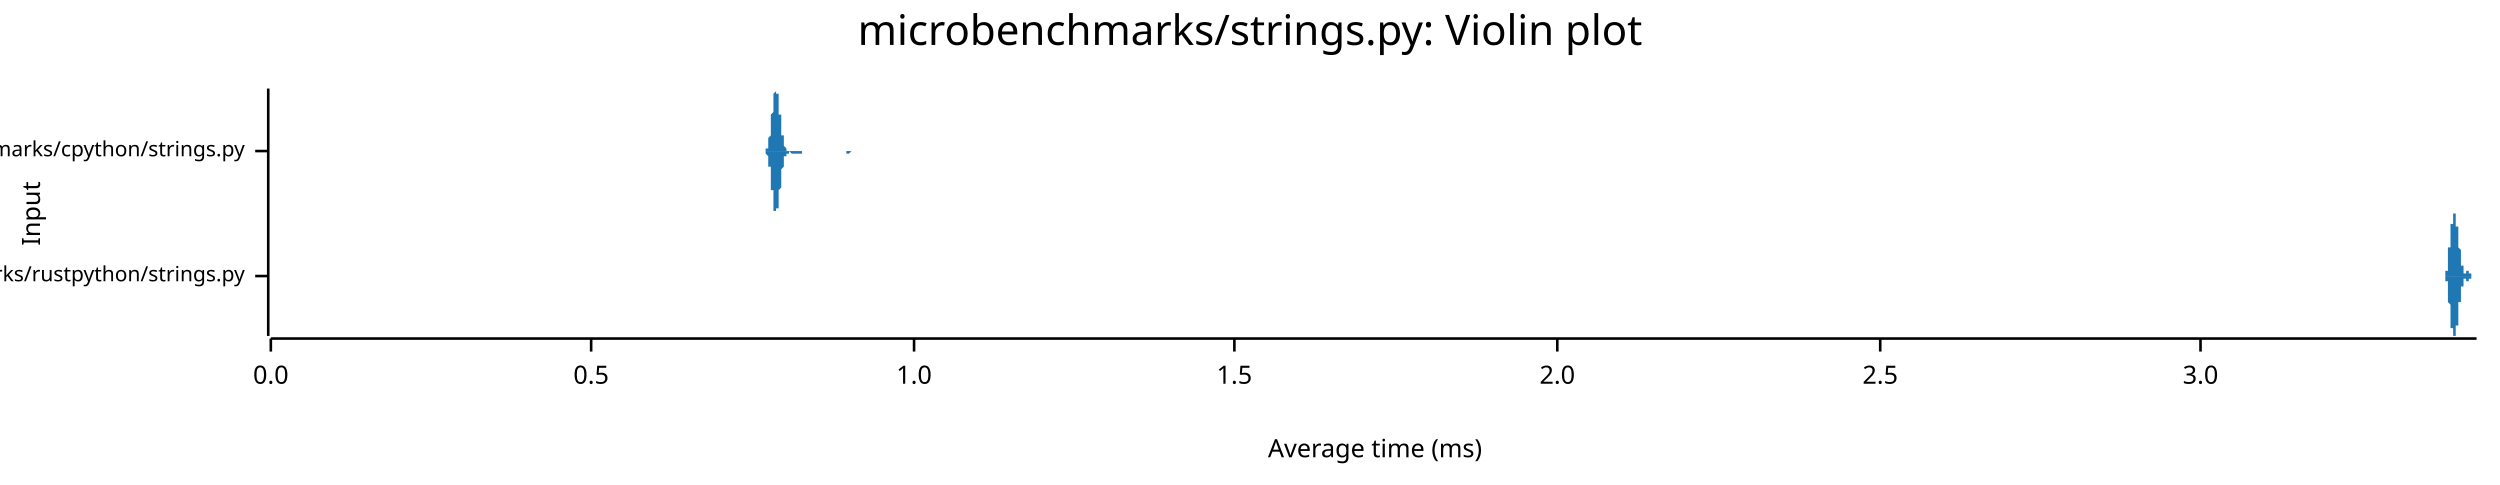
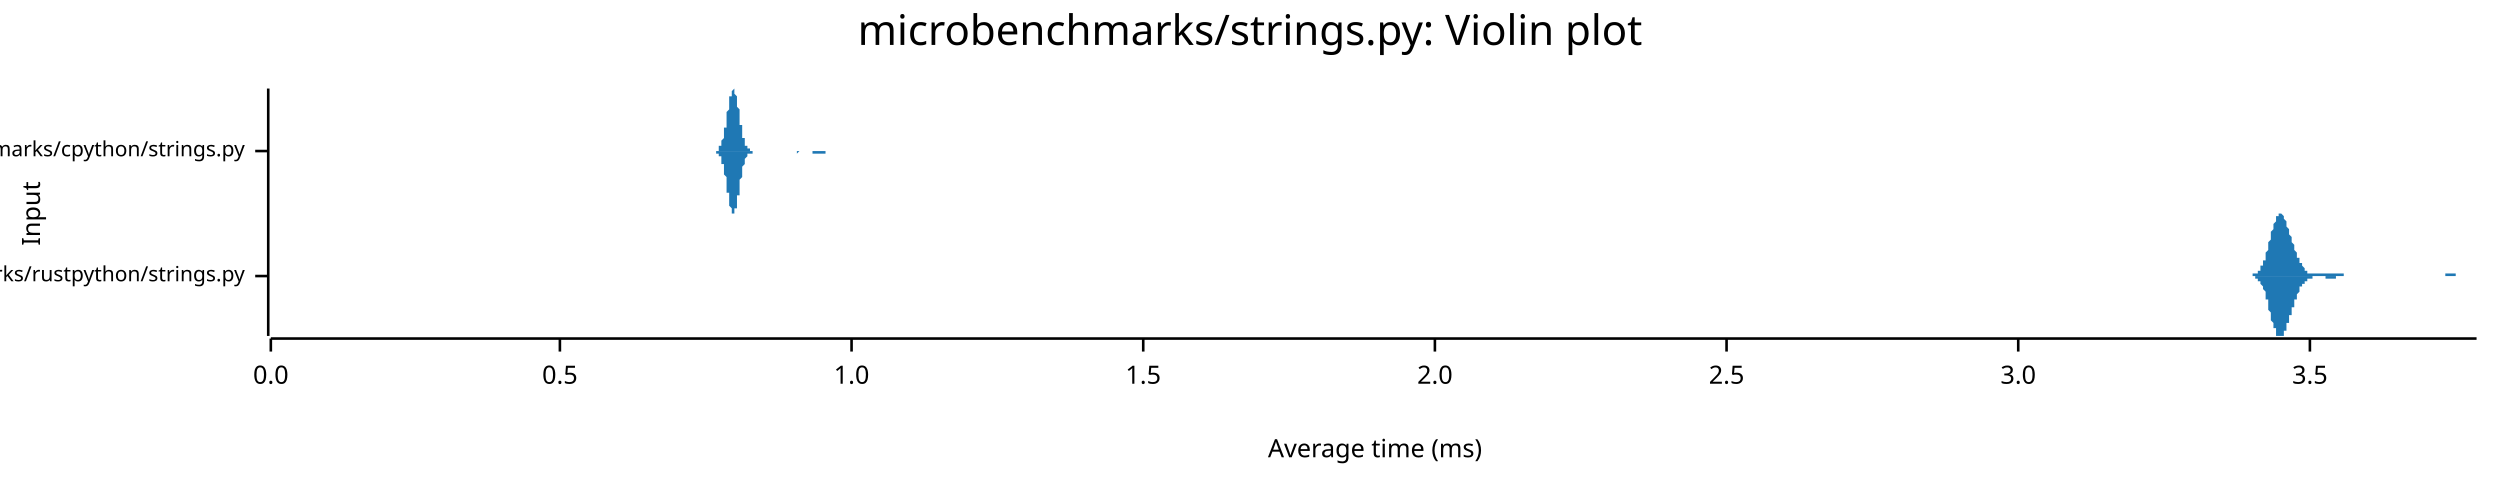
<svg xmlns="http://www.w3.org/2000/svg" width="960" height="186" viewBox="0 0 960 186">
  <text x="480" y="5" dy="0.76em" text-anchor="middle" font-family="sans-serif" font-size="16.129" opacity="1" fill="#000000">
microbenchmarks/strings.py: Violin plot
</text>
  <text x="8" y="82" dy="0.76em" text-anchor="middle" font-family="sans-serif" font-size="9.677" opacity="1" fill="#000000" transform="rotate(270, 8, 82)">
Input
</text>
  <text x="528" y="178" dy="-0.5ex" text-anchor="middle" font-family="sans-serif" font-size="9.677" opacity="1" fill="#000000">
Average time (ms)
</text>
  <polyline fill="none" opacity="1" stroke="#000000" stroke-width="1" points="103,34 103,129 " />
  <text x="94" y="106" dy="0.5ex" text-anchor="end" font-family="sans-serif" font-size="8.065" opacity="1" fill="#000000">
microbenchmarks/rustpython/strings.py
</text>
  <polyline fill="none" opacity="1" stroke="#000000" stroke-width="1" points="98,106 103,106 " />
  <text x="94" y="58" dy="0.5ex" text-anchor="end" font-family="sans-serif" font-size="8.065" opacity="1" fill="#000000">
microbenchmarks/cpython/strings.py
</text>
  <polyline fill="none" opacity="1" stroke="#000000" stroke-width="1" points="98,58 103,58 " />
  <polyline fill="none" opacity="1" stroke="#000000" stroke-width="1" points="104,130 951,130 " />
  <text x="104" y="140" dy="0.76em" text-anchor="middle" font-family="sans-serif" font-size="9.677" opacity="1" fill="#000000">
0.0
</text>
  <polyline fill="none" opacity="1" stroke="#000000" stroke-width="1" points="104,130 104,135 " />
-   <text x="227" y="140" dy="0.76em" text-anchor="middle" font-family="sans-serif" font-size="9.677" opacity="1" fill="#000000">
+   <text x="215" y="140" dy="0.76em" text-anchor="middle" font-family="sans-serif" font-size="9.677" opacity="1" fill="#000000">
0.5
</text>
-   <polyline fill="none" opacity="1" stroke="#000000" stroke-width="1" points="227,130 227,135 " />
-   <text x="351" y="140" dy="0.76em" text-anchor="middle" font-family="sans-serif" font-size="9.677" opacity="1" fill="#000000">
+   <polyline fill="none" opacity="1" stroke="#000000" stroke-width="1" points="215,130 215,135 " />
+   <text x="327" y="140" dy="0.76em" text-anchor="middle" font-family="sans-serif" font-size="9.677" opacity="1" fill="#000000">
1.0
</text>
-   <polyline fill="none" opacity="1" stroke="#000000" stroke-width="1" points="351,130 351,135 " />
-   <text x="474" y="140" dy="0.76em" text-anchor="middle" font-family="sans-serif" font-size="9.677" opacity="1" fill="#000000">
+   <polyline fill="none" opacity="1" stroke="#000000" stroke-width="1" points="327,130 327,135 " />
+   <text x="439" y="140" dy="0.76em" text-anchor="middle" font-family="sans-serif" font-size="9.677" opacity="1" fill="#000000">
1.5
</text>
-   <polyline fill="none" opacity="1" stroke="#000000" stroke-width="1" points="474,130 474,135 " />
-   <text x="598" y="140" dy="0.76em" text-anchor="middle" font-family="sans-serif" font-size="9.677" opacity="1" fill="#000000">
+   <polyline fill="none" opacity="1" stroke="#000000" stroke-width="1" points="439,130 439,135 " />
+   <text x="551" y="140" dy="0.76em" text-anchor="middle" font-family="sans-serif" font-size="9.677" opacity="1" fill="#000000">
2.0
</text>
-   <polyline fill="none" opacity="1" stroke="#000000" stroke-width="1" points="598,130 598,135 " />
-   <text x="722" y="140" dy="0.76em" text-anchor="middle" font-family="sans-serif" font-size="9.677" opacity="1" fill="#000000">
+   <polyline fill="none" opacity="1" stroke="#000000" stroke-width="1" points="551,130 551,135 " />
+   <text x="663" y="140" dy="0.76em" text-anchor="middle" font-family="sans-serif" font-size="9.677" opacity="1" fill="#000000">
2.5
</text>
-   <polyline fill="none" opacity="1" stroke="#000000" stroke-width="1" points="722,130 722,135 " />
-   <text x="845" y="140" dy="0.76em" text-anchor="middle" font-family="sans-serif" font-size="9.677" opacity="1" fill="#000000">
+   <polyline fill="none" opacity="1" stroke="#000000" stroke-width="1" points="663,130 663,135 " />
+   <text x="775" y="140" dy="0.76em" text-anchor="middle" font-family="sans-serif" font-size="9.677" opacity="1" fill="#000000">
3.0
</text>
-   <polyline fill="none" opacity="1" stroke="#000000" stroke-width="1" points="845,130 845,135 " />
-   <polygon opacity="1" fill="#1F78B4" points="938,106 938,106 938,106 938,106 938,106 938,106 938,106 938,106 938,106 938,106 938,106 938,106 938,106 938,106 938,106 938,106 938,106 939,106 939,106 939,106 939,106 939,106 939,106 939,106 939,106 939,106 939,105 939,105 939,105 939,105 939,105 939,105 939,105 939,105 939,105 939,105 939,105 939,105 939,105 939,105 939,105 939,105 939,105 939,105 939,105 939,105 939,105 939,105 939,104 939,104 939,104 939,104 939,104 939,104 939,104 939,104 939,104 940,104 940,103 940,103 940,103 940,103 940,103 940,103 940,103 940,102 940,102 940,102 940,102 940,102 940,102 940,101 940,101 940,101 940,101 940,101 940,100 940,100 940,100 940,100 940,100 940,99 940,99 940,99 940,99 940,98 940,98 940,98 940,98 940,97 940,97 940,97 940,97 940,96 940,96 940,96 940,95 940,95 941,95 941,95 941,94 941,94 941,94 941,94 941,93 941,93 941,93 941,92 941,92 941,92 941,92 941,91 941,91 941,91 941,91 941,90 941,90 941,90 941,90 941,89 941,89 941,89 941,89 941,88 941,88 941,88 941,88 941,88 941,87 941,87 941,87 941,87 941,87 941,86 941,86 941,86 941,86 941,86 942,86 942,85 942,85 942,85 942,85 942,85 942,85 942,85 942,85 942,84 942,84 942,84 942,84 942,84 942,84 942,84 942,84 942,84 942,83 942,83 942,83 942,83 942,83 942,83 942,83 942,83 942,83 942,83 942,83 942,83 942,82 942,82 942,82 942,82 942,82 942,82 942,82 942,82 942,82 942,82 943,82 943,82 943,82 943,82 943,82 943,82 943,82 943,82 943,82 943,82 943,82 943,82 943,82 943,82 943,82 943,82 943,83 943,83 943,83 943,83 943,83 943,83 943,83 943,83 943,83 943,84 943,84 943,84 943,84 943,84 943,85 943,85 943,85 943,85 943,85 943,86 943,86 943,86 943,86 943,87 944,87 944,87 944,87 944,88 944,88 944,88 944,88 944,89 944,89 944,89 944,89 944,90 944,90 944,90 944,90 944,91 944,91 944,91 944,91 944,91 944,92 944,92 944,92 944,92 944,93 944,93 944,93 944,93 944,93 944,94 944,94 944,94 944,94 944,94 944,95 944,95 944,95 944,95 944,95 944,95 945,96 945,96 945,96 945,96 945,96 945,96 945,97 945,97 945,97 945,97 945,97 945,97 945,98 945,98 945,98 945,98 945,98 945,98 945,98 945,99 945,99 945,99 945,99 945,99 945,99 945,100 945,100 945,100 945,100 945,100 945,100 945,101 945,101 945,101 945,101 945,101 945,101 945,101 945,102 945,102 946,102 946,102 946,102 946,102 946,102 946,103 946,103 946,103 946,103 946,103 946,103 946,103 946,103 946,103 946,104 946,104 946,104 946,104 946,104 946,104 946,104 946,104 946,104 946,104 946,104 946,104 946,104 946,104 946,104 946,105 946,105 946,105 946,105 946,105 946,105 946,105 946,105 946,105 946,105 946,105 946,105 947,105 947,105 947,105 947,105 947,105 947,105 947,105 947,105 947,105 947,105 947,105 947,105 947,105 947,105 947,105 947,104 947,104 947,104 947,104 947,104 947,104 947,104 947,104 947,104 947,104 947,104 947,104 947,104 947,104 947,104 947,104 947,104 947,104 947,104 947,104 947,104 947,104 947,104 947,104 947,104 948,104 948,104 948,104 948,104 948,104 948,104 948,104 948,104 948,104 948,104 948,104 948,104 948,104 948,104 948,104 948,104 948,104 948,104 948,104 948,104 948,104 948,104 948,104 948,104 948,104 948,104 948,104 948,104 948,104 948,104 948,104 948,104 948,104 948,104 948,104 948,104 948,105 948,105 948,105 948,105 949,105 949,105 949,105 949,105 949,105 949,105 949,105 949,105 949,105 949,105 949,105 949,105 949,105 949,105 949,105 949,105 949,105 949,105 949,105 949,105 949,105 949,105 949,105 949,105 949,105 949,105 949,105 949,105 949,105 949,105 949,105 949,105 949,105 949,105 949,105 949,105 949,106 949,106 949,106 949,106 950,106 950,106 950,106 950,106 950,106 950,106 950,106 950,106 950,106 950,106 950,106 950,106 950,106 950,106 950,106 950,106 950,106 950,106 950,106 950,106 950,106 950,106 950,106 950,106 950,106 950,106 950,106 950,106 950,106 950,106 950,106 950,106 950,106 950,106 950,106 950,106 950,106 950,106 950,106 950,106 951,106 951,106 938,106 " />
-   <polygon opacity="1" fill="#1F78B4" points="938,106 938,106 938,106 938,106 938,106 938,106 938,106 938,106 938,106 938,106 938,106 938,106 938,106 938,106 938,106 938,106 938,106 939,106 939,106 939,106 939,106 939,106 939,106 939,106 939,106 939,106 939,106 939,106 939,106 939,106 939,106 939,106 939,106 939,106 939,106 939,106 939,106 939,106 939,106 939,106 939,107 939,107 939,107 939,107 939,107 939,107 939,107 939,107 939,107 939,107 939,107 939,107 939,107 939,108 939,108 939,108 939,108 940,108 940,108 940,108 940,108 940,108 940,109 940,109 940,109 940,109 940,109 940,109 940,110 940,110 940,110 940,110 940,110 940,110 940,111 940,111 940,111 940,111 940,112 940,112 940,112 940,112 940,112 940,113 940,113 940,113 940,113 940,114 940,114 940,114 940,114 940,115 940,115 940,115 940,116 940,116 940,116 940,116 941,117 941,117 941,117 941,117 941,118 941,118 941,118 941,119 941,119 941,119 941,119 941,120 941,120 941,120 941,120 941,121 941,121 941,121 941,121 941,122 941,122 941,122 941,122 941,123 941,123 941,123 941,123 941,124 941,124 941,124 941,124 941,124 941,125 941,125 941,125 941,125 941,125 941,125 941,126 941,126 942,126 942,126 942,126 942,126 942,126 942,127 942,127 942,127 942,127 942,127 942,127 942,127 942,127 942,128 942,128 942,128 942,128 942,128 942,128 942,128 942,128 942,128 942,128 942,129 942,129 942,129 942,129 942,129 942,129 942,129 942,129 942,129 942,129 942,129 942,129 942,129 942,129 942,129 942,129 942,129 943,129 943,129 943,129 943,129 943,129 943,129 943,129 943,129 943,129 943,129 943,129 943,129 943,129 943,129 943,129 943,129 943,129 943,129 943,129 943,129 943,129 943,128 943,128 943,128 943,128 943,128 943,128 943,128 943,127 943,127 943,127 943,127 943,127 943,126 943,126 943,126 943,126 943,125 943,125 943,125 944,125 944,124 944,124 944,124 944,124 944,123 944,123 944,123 944,123 944,122 944,122 944,122 944,122 944,121 944,121 944,121 944,121 944,121 944,120 944,120 944,120 944,120 944,119 944,119 944,119 944,119 944,119 944,118 944,118 944,118 944,118 944,118 944,117 944,117 944,117 944,117 944,117 944,116 944,116 944,116 945,116 945,116 945,116 945,115 945,115 945,115 945,115 945,115 945,115 945,114 945,114 945,114 945,114 945,114 945,114 945,114 945,113 945,113 945,113 945,113 945,113 945,113 945,112 945,112 945,112 945,112 945,112 945,112 945,111 945,111 945,111 945,111 945,111 945,111 945,111 945,110 945,110 945,110 945,110 945,110 946,110 946,110 946,109 946,109 946,109 946,109 946,109 946,109 946,109 946,109 946,108 946,108 946,108 946,108 946,108 946,108 946,108 946,108 946,108 946,108 946,107 946,107 946,107 946,107 946,107 946,107 946,107 946,107 946,107 946,107 946,107 946,107 946,107 946,107 946,107 946,107 946,107 946,107 946,107 946,107 946,107 947,107 947,107 947,107 947,107 947,107 947,107 947,107 947,107 947,107 947,107 947,107 947,107 947,107 947,107 947,107 947,107 947,107 947,107 947,107 947,107 947,107 947,107 947,107 947,107 947,107 947,107 947,107 947,107 947,107 947,107 947,107 947,107 947,107 947,107 947,108 947,108 947,108 947,108 947,108 947,108 948,108 948,108 948,108 948,108 948,108 948,108 948,108 948,108 948,108 948,108 948,108 948,108 948,108 948,108 948,108 948,108 948,108 948,108 948,107 948,107 948,107 948,107 948,107 948,107 948,107 948,107 948,107 948,107 948,107 948,107 948,107 948,107 948,107 948,107 948,107 948,107 948,107 948,107 948,107 948,107 949,107 949,107 949,107 949,107 949,107 949,107 949,107 949,107 949,107 949,107 949,107 949,107 949,107 949,106 949,106 949,106 949,106 949,106 949,106 949,106 949,106 949,106 949,106 949,106 949,106 949,106 949,106 949,106 949,106 949,106 949,106 949,106 949,106 949,106 949,106 949,106 949,106 949,106 949,106 949,106 950,106 950,106 950,106 950,106 950,106 950,106 950,106 950,106 950,106 950,106 950,106 950,106 950,106 950,106 950,106 950,106 950,106 950,106 950,106 950,106 950,106 950,106 950,106 950,106 950,106 950,106 950,106 950,106 950,106 950,106 950,106 950,106 950,106 950,106 950,106 950,106 950,106 950,106 950,106 950,106 951,106 951,106 938,106 " />
-   <polygon opacity="1" fill="#1F78B4" points="293,58 293,58 293,58 293,58 294,58 294,58 294,58 294,58 294,58 294,58 294,58 294,58 294,58 294,57 294,57 294,57 294,57 295,57 295,57 295,57 295,56 295,56 295,56 295,56 295,55 295,55 295,55 295,54 295,54 295,53 295,53 296,52 296,52 296,51 296,51 296,50 296,49 296,49 296,48 296,47 296,47 296,46 296,45 296,45 296,44 297,43 297,42 297,42 297,41 297,40 297,39 297,39 297,38 297,38 297,37 297,37 297,36 297,36 298,35 298,35 298,35 298,35 298,35 298,35 298,34 298,35 298,35 298,35 298,35 298,35 298,36 298,36 299,36 299,37 299,37 299,38 299,38 299,39 299,40 299,40 299,41 299,42 299,42 299,43 299,44 300,44 300,45 300,46 300,46 300,47 300,48 300,48 300,49 300,49 300,50 300,50 300,51 300,51 300,52 301,52 301,53 301,53 301,54 301,54 301,54 301,55 301,55 301,55 301,56 301,56 301,56 301,56 301,56 302,57 302,57 302,57 302,57 302,57 302,57 302,57 302,57 302,58 302,58 302,58 302,58 302,58 303,58 303,58 303,58 303,58 303,58 303,58 303,58 303,58 303,58 303,58 303,58 303,58 303,58 303,58 304,58 304,58 304,58 304,58 304,58 304,58 304,58 304,58 304,58 304,58 304,58 304,58 304,58 305,58 305,58 305,58 305,58 305,58 305,58 305,58 305,58 305,58 305,58 305,58 305,58 305,58 305,58 306,58 306,57 306,57 306,57 306,57 306,57 306,57 306,57 306,57 306,58 306,58 306,58 306,58 306,58 307,58 307,58 307,58 307,58 307,58 307,58 307,58 307,58 307,58 307,58 307,58 307,58 307,58 308,58 308,58 308,58 308,58 308,58 308,58 308,58 308,58 308,58 308,58 308,58 308,58 308,58 308,58 309,58 309,58 309,58 309,58 309,58 309,58 309,58 309,58 309,58 309,58 309,58 309,58 309,58 310,58 310,58 310,58 310,58 310,58 310,58 310,58 310,58 310,58 310,58 310,58 310,58 310,58 310,58 311,58 311,58 311,58 311,58 311,58 311,58 311,58 311,58 311,58 311,58 311,58 311,58 311,58 311,58 312,58 312,58 312,58 312,58 312,58 312,58 312,58 312,58 312,58 312,58 312,58 312,58 312,58 313,58 313,58 313,58 313,58 313,58 313,58 313,58 313,58 313,58 313,58 313,58 313,58 313,58 313,58 314,58 314,58 314,58 314,58 314,58 314,58 314,58 314,58 314,58 314,58 314,58 314,58 314,58 315,58 315,58 315,58 315,58 315,58 315,58 315,58 315,58 315,58 315,58 315,58 315,58 315,58 315,58 316,58 316,58 316,58 316,58 316,58 316,58 316,58 316,58 316,58 316,58 316,58 316,58 316,58 316,58 317,58 317,58 317,58 317,58 317,58 317,58 317,58 317,58 317,58 317,58 317,58 317,58 317,58 318,58 318,58 318,58 318,58 318,58 318,58 318,58 318,58 318,58 318,58 318,58 318,58 318,58 318,58 319,58 319,58 319,58 319,58 319,58 319,58 319,58 319,58 319,58 319,58 319,58 319,58 319,58 320,58 320,58 320,58 320,58 320,58 320,58 320,58 320,58 320,58 320,58 320,58 320,58 320,58 320,58 321,58 321,58 321,58 321,58 321,58 321,58 321,58 321,58 321,58 321,58 321,58 321,58 321,58 321,58 322,58 322,58 322,58 322,58 322,58 322,58 322,58 322,58 322,58 322,58 322,58 322,58 322,58 323,58 323,58 323,58 323,58 323,58 323,58 323,58 323,58 323,58 323,58 323,58 323,58 323,58 323,58 324,58 324,58 324,58 324,58 324,58 324,58 324,58 324,58 324,58 324,58 324,58 324,58 324,58 325,58 325,58 325,58 325,58 325,58 325,58 325,58 325,58 325,58 325,58 325,58 325,58 325,58 325,58 326,58 326,58 326,58 326,58 326,58 326,58 326,58 326,58 326,58 326,58 326,58 326,58 326,58 326,58 327,58 327,58 327,58 327,58 327,58 327,58 327,58 327,58 327,58 327,58 327,58 327,58 327,58 328,58 328,58 328,58 328,58 328,58 328,58 328,58 328,58 328,58 328,58 328,58 328,58 328,58 328,58 329,58 329,58 329,58 329,58 329,58 329,58 329,58 329,58 329,58 329,58 329,58 329,58 329,58 330,58 330,58 330,58 330,58 330,58 330,58 330,58 330,58 293,58 " />
-   <polygon opacity="1" fill="#1F78B4" points="293,58 293,58 293,58 293,58 294,58 294,58 294,59 294,59 294,59 294,59 294,59 294,59 294,59 294,59 294,59 294,59 294,59 295,60 295,60 295,60 295,60 295,60 295,61 295,61 295,61 295,62 295,62 295,62 295,63 295,63 295,64 296,64 296,65 296,65 296,66 296,66 296,67 296,68 296,68 296,69 296,70 296,70 296,71 296,72 296,73 297,73 297,74 297,75 297,76 297,76 297,77 297,78 297,78 297,79 297,79 297,80 297,80 297,81 298,81 298,81 298,82 298,82 298,82 298,82 298,82 298,82 298,82 298,82 298,81 298,81 298,81 298,80 299,80 299,80 299,79 299,79 299,78 299,77 299,77 299,76 299,76 299,75 299,74 299,74 299,73 300,72 300,72 300,71 300,70 300,70 300,69 300,68 300,68 300,67 300,67 300,66 300,66 300,65 300,65 301,64 301,64 301,63 301,63 301,62 301,62 301,62 301,62 301,61 301,61 301,61 301,61 301,60 301,60 302,60 302,60 302,60 302,59 302,59 302,59 302,59 302,59 302,59 302,59 302,59 302,59 302,59 303,59 303,59 303,59 303,59 303,59 303,59 303,59 303,58 303,58 303,58 303,58 303,58 303,58 303,58 304,59 304,59 304,59 304,59 304,59 304,59 304,59 304,59 304,59 304,59 304,59 304,59 304,59 305,59 305,59 305,59 305,59 305,59 305,59 305,59 305,59 305,59 305,59 305,59 305,59 305,59 305,59 306,59 306,59 306,59 306,59 306,59 306,59 306,59 306,59 306,59 306,59 306,59 306,59 306,59 306,59 307,59 307,59 307,59 307,59 307,59 307,59 307,59 307,59 307,59 307,59 307,59 307,59 307,59 308,59 308,59 308,59 308,59 308,59 308,59 308,59 308,59 308,58 308,58 308,58 308,58 308,58 308,58 309,58 309,58 309,58 309,58 309,58 309,58 309,58 309,58 309,58 309,58 309,58 309,58 309,58 310,58 310,58 310,58 310,58 310,58 310,58 310,58 310,58 310,58 310,58 310,58 310,58 310,58 310,58 311,58 311,58 311,58 311,58 311,58 311,58 311,58 311,58 311,58 311,58 311,58 311,58 311,58 311,58 312,58 312,58 312,58 312,58 312,58 312,58 312,58 312,58 312,58 312,58 312,58 312,58 312,58 313,58 313,58 313,58 313,58 313,58 313,58 313,58 313,58 313,58 313,58 313,58 313,58 313,58 313,58 314,58 314,58 314,58 314,58 314,58 314,58 314,58 314,58 314,58 314,58 314,58 314,58 314,58 315,58 315,58 315,58 315,58 315,58 315,58 315,58 315,58 315,58 315,58 315,58 315,58 315,58 315,58 316,58 316,58 316,58 316,58 316,58 316,58 316,58 316,58 316,58 316,58 316,58 316,58 316,58 316,58 317,58 317,58 317,58 317,58 317,58 317,58 317,58 317,58 317,58 317,58 317,58 317,58 317,58 318,58 318,58 318,58 318,58 318,58 318,58 318,58 318,58 318,58 318,58 318,58 318,58 318,58 318,58 319,58 319,58 319,58 319,58 319,58 319,58 319,58 319,58 319,58 319,58 319,58 319,58 319,58 320,58 320,58 320,58 320,58 320,58 320,58 320,58 320,58 320,58 320,58 320,58 320,58 320,58 320,58 321,58 321,58 321,58 321,58 321,58 321,58 321,58 321,58 321,58 321,58 321,58 321,58 321,58 321,58 322,58 322,58 322,58 322,58 322,58 322,58 322,58 322,58 322,58 322,58 322,58 322,58 322,58 323,58 323,58 323,58 323,58 323,58 323,58 323,58 323,58 323,58 323,58 323,58 323,58 323,58 323,58 324,58 324,58 324,58 324,58 324,58 324,58 324,58 324,58 324,58 324,58 324,58 324,58 324,58 325,58 325,58 325,58 325,58 325,58 325,58 325,58 325,58 325,58 325,58 325,58 325,58 325,59 325,59 326,59 326,59 326,59 326,59 326,59 326,59 326,59 326,59 326,59 326,59 326,59 326,59 326,59 326,59 327,58 327,58 327,58 327,58 327,58 327,58 327,58 327,58 327,58 327,58 327,58 327,58 327,58 328,58 328,58 328,58 328,58 328,58 328,58 328,58 328,58 328,58 328,58 328,58 328,58 328,58 328,58 329,58 329,58 329,58 329,58 329,58 329,58 329,58 329,58 329,58 329,58 329,58 329,58 329,58 330,58 330,58 330,58 330,58 330,58 330,58 330,58 330,58 293,58 " />
+   <polyline fill="none" opacity="1" stroke="#000000" stroke-width="1" points="775,130 775,135 " />
+   <text x="887" y="140" dy="0.76em" text-anchor="middle" font-family="sans-serif" font-size="9.677" opacity="1" fill="#000000">
+ 3.5
+ </text>
+   <polyline fill="none" opacity="1" stroke="#000000" stroke-width="1" points="887,130 887,135 " />
+   <polygon opacity="1" fill="#1F78B4" points="863,106 863,106 864,106 864,106 864,106 864,106 864,106 864,106 865,106 865,105 865,105 865,105 865,105 865,105 866,105 866,105 866,105 866,105 866,105 867,105 867,105 867,104 867,104 867,104 867,104 868,104 868,103 868,103 868,103 868,102 868,102 869,102 869,101 869,101 869,100 869,100 870,100 870,99 870,98 870,98 870,97 870,97 871,96 871,95 871,95 871,94 871,93 871,93 872,92 872,91 872,91 872,90 872,89 872,89 873,88 873,87 873,87 873,86 873,86 874,85 874,85 874,84 874,84 874,83 874,83 875,83 875,82 875,82 875,82 875,82 875,82 876,82 876,82 876,82 876,82 876,82 877,83 877,83 877,83 877,84 877,84 877,84 878,85 878,85 878,86 878,86 878,87 878,87 879,88 879,88 879,89 879,89 879,90 879,90 880,91 880,91 880,92 880,93 880,93 881,94 881,94 881,95 881,95 881,96 881,96 882,97 882,97 882,98 882,98 882,99 882,99 883,99 883,100 883,100 883,100 883,101 883,101 884,101 884,102 884,102 884,102 884,102 885,103 885,103 885,103 885,103 885,104 885,104 886,104 886,104 886,104 886,104 886,104 886,105 887,105 887,105 887,105 887,105 887,105 888,105 888,105 888,105 888,105 888,105 888,105 889,105 889,105 889,105 889,105 889,105 889,105 890,105 890,105 890,105 890,105 890,105 890,105 891,105 891,105 891,105 891,105 891,105 892,105 892,105 892,105 892,105 892,105 892,105 893,105 893,105 893,105 893,105 893,105 893,105 894,105 894,105 894,105 894,105 894,105 895,105 895,105 895,105 895,105 895,105 895,105 896,105 896,105 896,105 896,105 896,105 896,105 897,105 897,105 897,105 897,105 897,105 897,105 898,105 898,105 898,105 898,105 898,105 899,105 899,105 899,105 899,105 899,105 899,105 900,105 900,105 900,105 900,105 900,105 900,106 901,106 901,106 901,106 901,106 901,106 902,106 902,106 902,106 902,106 902,106 902,106 903,106 903,106 903,106 903,106 903,106 903,106 904,106 904,106 904,106 904,106 904,106 904,106 905,106 905,106 905,106 905,106 905,106 906,106 906,106 906,106 906,106 906,106 906,106 907,106 907,106 907,106 907,106 907,106 907,106 908,106 908,106 908,106 908,106 908,106 909,106 909,106 909,106 909,106 909,106 909,106 910,106 910,106 910,106 910,106 910,106 910,106 911,106 911,106 911,106 911,106 911,106 911,106 912,106 912,106 912,106 912,106 912,106 913,106 913,106 913,106 913,106 913,106 913,106 914,106 914,106 914,106 914,106 914,106 914,106 915,106 915,106 915,106 915,106 915,106 916,106 916,106 916,106 916,106 916,106 916,106 917,106 917,106 917,106 917,106 917,106 917,106 918,106 918,106 918,106 918,106 918,106 918,106 919,106 919,106 919,106 919,106 919,106 920,106 920,106 920,106 920,106 920,106 920,106 921,106 921,106 921,106 921,106 921,106 921,106 922,106 922,106 922,106 922,106 922,106 923,106 923,106 923,106 923,106 923,106 923,106 924,106 924,106 924,106 924,106 924,106 924,106 925,106 925,106 925,106 925,106 925,106 925,106 926,106 926,106 926,106 926,106 926,106 927,106 927,106 927,106 927,106 927,106 927,106 928,106 928,106 928,106 928,106 928,106 928,106 929,106 929,106 929,106 929,106 929,106 930,106 930,106 930,106 930,106 930,106 930,106 931,106 931,106 931,106 931,106 931,106 931,106 932,106 932,106 932,106 932,106 932,106 932,106 933,106 933,106 933,106 933,106 933,106 934,106 934,106 934,106 934,106 934,106 934,106 935,106 935,106 935,106 935,106 935,106 935,106 936,106 936,106 936,106 936,106 936,106 937,106 937,106 937,106 937,106 937,106 937,106 938,106 938,106 938,106 938,106 938,106 938,106 939,106 939,105 939,105 939,105 939,105 939,105 940,105 940,105 940,105 940,105 940,105 941,105 941,105 941,105 941,105 941,105 941,105 942,105 942,105 942,105 942,105 942,105 942,105 943,105 943,105 943,105 943,106 943,106 944,106 944,106 944,106 944,106 944,106 944,106 945,106 945,106 945,106 945,106 945,106 945,106 946,106 946,106 946,106 946,106 946,106 946,106 947,106 947,106 947,106 947,106 947,106 948,106 948,106 948,106 948,106 948,106 948,106 949,106 949,106 949,106 949,106 949,106 949,106 950,106 950,106 950,106 950,106 950,106 951,106 951,106 863,106 " />
+   <polygon opacity="1" fill="#1F78B4" points="863,106 863,106 864,106 864,106 864,106 864,106 864,106 864,106 865,106 865,106 865,106 865,106 865,106 865,106 866,106 866,106 866,106 866,107 866,107 867,107 867,107 867,107 867,107 867,107 867,108 868,108 868,108 868,108 868,109 868,109 868,109 869,110 869,110 869,111 869,111 869,111 870,112 870,112 870,113 870,114 870,114 870,115 871,115 871,116 871,117 871,117 871,118 871,119 872,120 872,120 872,121 872,122 872,122 872,123 873,124 873,124 873,125 873,125 873,126 874,126 874,127 874,127 874,128 874,128 874,129 875,129 875,129 875,129 875,129 875,129 875,129 876,129 876,129 876,129 876,129 876,129 877,129 877,129 877,128 877,128 877,128 877,127 878,127 878,126 878,126 878,125 878,125 878,124 879,124 879,123 879,123 879,122 879,122 879,121 880,121 880,120 880,119 880,119 880,118 881,118 881,117 881,117 881,116 881,116 881,115 882,115 882,114 882,114 882,113 882,113 882,113 883,112 883,112 883,111 883,111 883,111 883,110 884,110 884,110 884,110 884,109 884,109 885,109 885,109 885,108 885,108 885,108 885,108 886,108 886,107 886,107 886,107 886,107 886,107 887,107 887,107 887,107 887,107 887,107 888,107 888,106 888,106 888,106 888,106 888,106 889,106 889,106 889,106 889,106 889,106 889,106 890,106 890,106 890,106 890,106 890,106 890,106 891,106 891,106 891,106 891,106 891,106 892,106 892,106 892,106 892,106 892,106 892,106 893,106 893,106 893,106 893,107 893,107 893,107 894,107 894,107 894,107 894,107 894,107 895,107 895,107 895,107 895,107 895,107 895,107 896,107 896,107 896,107 896,107 896,107 896,107 897,107 897,107 897,107 897,106 897,106 897,106 898,106 898,106 898,106 898,106 898,106 899,106 899,106 899,106 899,106 899,106 899,106 900,106 900,106 900,106 900,106 900,106 900,106 901,106 901,106 901,106 901,106 901,106 902,106 902,106 902,106 902,106 902,106 902,106 903,106 903,106 903,106 903,106 903,106 903,106 904,106 904,106 904,106 904,106 904,106 904,106 905,106 905,106 905,106 905,106 905,106 906,106 906,106 906,106 906,106 906,106 906,106 907,106 907,106 907,106 907,106 907,106 907,106 908,106 908,106 908,106 908,106 908,106 909,106 909,106 909,106 909,106 909,106 909,106 910,106 910,106 910,106 910,106 910,106 910,106 911,106 911,106 911,106 911,106 911,106 911,106 912,106 912,106 912,106 912,106 912,106 913,106 913,106 913,106 913,106 913,106 913,106 914,106 914,106 914,106 914,106 914,106 914,106 915,106 915,106 915,106 915,106 915,106 916,106 916,106 916,106 916,106 916,106 916,106 917,106 917,106 917,106 917,106 917,106 917,106 918,106 918,106 918,106 918,106 918,106 918,106 919,106 919,106 919,106 919,106 919,106 920,106 920,106 920,106 920,106 920,106 920,106 921,106 921,106 921,106 921,106 921,106 921,106 922,106 922,106 922,106 922,106 922,106 923,106 923,106 923,106 923,106 923,106 923,106 924,106 924,106 924,106 924,106 924,106 924,106 925,106 925,106 925,106 925,106 925,106 925,106 926,106 926,106 926,106 926,106 926,106 927,106 927,106 927,106 927,106 927,106 927,106 928,106 928,106 928,106 928,106 928,106 928,106 929,106 929,106 929,106 929,106 929,106 930,106 930,106 930,106 930,106 930,106 930,106 931,106 931,106 931,106 931,106 931,106 931,106 932,106 932,106 932,106 932,106 932,106 932,106 933,106 933,106 933,106 933,106 933,106 934,106 934,106 934,106 934,106 934,106 934,106 935,106 935,106 935,106 935,106 935,106 935,106 936,106 936,106 936,106 936,106 936,106 937,106 937,106 937,106 937,106 937,106 937,106 938,106 938,106 938,106 938,106 938,106 938,106 939,106 939,106 939,106 939,106 939,106 939,106 940,106 940,106 940,106 940,106 940,106 941,106 941,106 941,106 941,106 941,106 941,106 942,106 942,106 942,106 942,106 942,106 942,106 943,106 943,106 943,106 943,106 943,106 944,106 944,106 944,106 944,106 944,106 944,106 945,106 945,106 945,106 945,106 945,106 945,106 946,106 946,106 946,106 946,106 946,106 946,106 947,106 947,106 947,106 947,106 947,106 948,106 948,106 948,106 948,106 948,106 948,106 949,106 949,106 949,106 949,106 949,106 949,106 950,106 950,106 950,106 950,106 950,106 951,106 951,106 863,106 " />
+   <polygon opacity="1" fill="#1F78B4" points="274,58 274,58 274,58 275,58 275,58 275,58 275,58 275,58 275,58 275,58 275,58 275,58 275,58 276,58 276,58 276,57 276,57 276,57 276,57 276,57 276,57 276,57 276,57 276,56 277,56 277,56 277,56 277,56 277,55 277,55 277,55 277,54 277,54 277,54 278,53 278,53 278,53 278,52 278,52 278,51 278,51 278,50 278,50 278,49 279,49 279,48 279,48 279,47 279,47 279,46 279,45 279,45 279,44 279,43 279,43 280,42 280,42 280,41 280,40 280,40 280,39 280,39 280,38 280,38 280,37 281,37 281,36 281,36 281,36 281,35 281,35 281,35 281,35 281,35 281,35 281,35 282,34 282,35 282,35 282,35 282,35 282,35 282,35 282,36 282,36 282,36 283,37 283,37 283,38 283,38 283,39 283,39 283,40 283,40 283,41 283,41 284,42 284,43 284,43 284,44 284,44 284,45 284,46 284,46 284,47 284,47 284,48 285,48 285,49 285,50 285,50 285,51 285,51 285,51 285,52 285,52 285,53 286,53 286,53 286,54 286,54 286,54 286,55 286,55 286,55 286,55 286,56 286,56 287,56 287,56 287,56 287,57 287,57 287,57 287,57 287,57 287,57 287,57 288,57 288,57 288,57 288,58 288,58 288,58 288,58 288,58 288,58 288,58 289,58 289,58 289,58 289,58 289,58 289,58 289,58 289,58 289,58 289,58 289,58 290,58 290,58 290,58 290,58 290,58 290,58 290,58 290,58 290,58 290,58 291,58 291,58 291,58 291,58 291,58 291,58 291,58 291,58 291,58 291,58 291,58 292,58 292,58 292,58 292,58 292,58 292,58 292,58 292,58 292,58 292,58 293,58 293,58 293,58 293,58 293,58 293,58 293,58 293,58 293,58 293,58 294,58 294,58 294,58 294,58 294,58 294,58 294,58 294,58 294,58 294,58 294,58 295,58 295,58 295,58 295,58 295,58 295,58 295,58 295,58 295,58 295,58 296,58 296,58 296,58 296,58 296,58 296,58 296,58 296,58 296,58 296,58 296,58 297,58 297,58 297,58 297,58 297,58 297,58 297,58 297,58 297,58 297,58 298,58 298,58 298,58 298,58 298,58 298,58 298,58 298,58 298,58 298,58 299,58 299,58 299,58 299,58 299,58 299,58 299,58 299,58 299,58 299,58 299,58 300,58 300,58 300,58 300,58 300,58 300,58 300,58 300,58 300,58 300,58 301,58 301,58 301,58 301,58 301,58 301,58 301,58 301,58 301,58 301,58 301,58 302,58 302,58 302,58 302,58 302,58 302,58 302,58 302,58 302,58 302,58 303,58 303,58 303,58 303,58 303,58 303,58 303,58 303,58 303,58 303,58 304,58 304,58 304,58 304,58 304,58 304,58 304,58 304,58 304,58 304,58 304,58 305,58 305,58 305,58 305,58 305,58 305,58 305,58 305,58 305,58 305,58 306,58 306,58 306,58 306,58 306,58 306,58 306,58 306,58 306,58 306,58 306,58 307,58 307,58 307,58 307,58 307,58 307,58 307,58 307,58 307,58 307,58 308,58 308,58 308,58 308,58 308,58 308,58 308,58 308,58 308,58 308,58 309,58 309,58 309,58 309,58 309,58 309,58 309,58 309,58 309,58 309,58 309,58 310,58 310,58 310,58 310,58 310,58 310,58 310,58 310,58 310,58 310,58 311,58 311,58 311,58 311,58 311,58 311,58 311,58 311,58 311,58 311,58 311,58 312,58 312,58 312,58 312,58 312,58 312,58 312,58 312,58 312,58 312,58 313,58 313,58 313,58 313,58 313,58 313,58 313,58 313,58 313,58 313,58 313,58 314,58 314,58 314,58 314,58 314,58 314,58 314,58 314,58 314,58 314,58 315,58 315,58 315,58 315,58 315,58 315,58 315,58 315,58 315,58 315,58 316,58 316,58 316,58 316,58 316,58 316,58 316,58 316,58 316,58 316,58 316,58 317,58 317,58 317,58 317,58 317,58 317,58 317,58 317,58 317,58 317,58 318,58 318,58 318,58 318,58 318,58 318,58 318,58 318,58 318,58 318,58 318,58 319,58 319,58 319,58 319,58 319,58 319,58 319,58 319,58 319,58 319,58 320,58 320,58 320,58 320,58 320,58 320,58 320,58 320,58 320,58 320,58 321,58 321,58 321,58 321,58 321,58 321,58 321,58 321,58 321,58 321,58 321,58 322,58 322,58 322,58 322,58 322,58 322,58 322,58 322,58 322,58 274,58 " />
+   <polygon opacity="1" fill="#1F78B4" points="274,58 274,58 274,58 275,58 275,58 275,58 275,59 275,59 275,59 275,59 275,59 275,59 275,59 276,59 276,59 276,59 276,59 276,59 276,59 276,59 276,60 276,60 276,60 276,60 277,60 277,60 277,61 277,61 277,61 277,61 277,62 277,62 277,62 277,63 278,63 278,63 278,64 278,64 278,65 278,65 278,66 278,66 278,67 278,67 279,68 279,68 279,69 279,69 279,70 279,71 279,71 279,72 279,72 279,73 279,74 280,74 280,75 280,75 280,76 280,77 280,77 280,78 280,78 280,79 280,79 281,80 281,80 281,80 281,81 281,81 281,81 281,82 281,82 281,82 281,82 281,82 282,82 282,82 282,82 282,82 282,82 282,81 282,81 282,81 282,81 282,80 283,80 283,79 283,79 283,78 283,78 283,77 283,77 283,76 283,76 283,75 284,75 284,74 284,73 284,73 284,72 284,72 284,71 284,70 284,70 284,69 284,69 285,68 285,67 285,67 285,66 285,66 285,65 285,65 285,65 285,64 285,64 286,63 286,63 286,63 286,62 286,62 286,62 286,62 286,61 286,61 286,61 286,61 287,60 287,60 287,60 287,60 287,60 287,60 287,60 287,59 287,59 287,59 288,59 288,59 288,59 288,59 288,59 288,59 288,59 288,59 288,59 288,59 289,59 289,59 289,59 289,59 289,59 289,59 289,58 289,58 289,58 289,58 289,58 290,58 290,58 290,58 290,58 290,58 290,58 290,58 290,58 290,58 290,58 291,58 291,58 291,58 291,58 291,58 291,58 291,58 291,58 291,58 291,58 291,58 292,58 292,58 292,58 292,58 292,58 292,58 292,58 292,58 292,58 292,58 293,58 293,58 293,58 293,58 293,58 293,58 293,58 293,58 293,58 293,58 294,58 294,58 294,58 294,58 294,58 294,58 294,58 294,58 294,58 294,58 294,58 295,58 295,58 295,58 295,58 295,58 295,58 295,58 295,58 295,58 295,58 296,58 296,58 296,58 296,58 296,58 296,58 296,58 296,58 296,58 296,58 296,58 297,58 297,58 297,58 297,58 297,58 297,58 297,58 297,58 297,58 297,58 298,58 298,58 298,58 298,58 298,58 298,58 298,58 298,58 298,58 298,58 299,58 299,58 299,58 299,58 299,58 299,58 299,58 299,58 299,58 299,58 299,58 300,58 300,58 300,58 300,58 300,58 300,58 300,58 300,58 300,58 300,58 301,58 301,58 301,58 301,58 301,58 301,58 301,58 301,58 301,58 301,58 301,58 302,58 302,58 302,58 302,58 302,58 302,58 302,58 302,58 302,58 302,58 303,58 303,58 303,58 303,58 303,58 303,58 303,58 303,58 303,58 303,58 304,58 304,58 304,58 304,58 304,58 304,58 304,58 304,58 304,58 304,58 304,58 305,58 305,58 305,58 305,58 305,58 305,58 305,58 305,58 305,58 305,58 306,58 306,58 306,58 306,58 306,58 306,58 306,58 306,58 306,59 306,59 306,59 307,58 307,58 307,58 307,58 307,58 307,58 307,58 307,58 307,58 307,58 308,58 308,58 308,58 308,58 308,58 308,58 308,58 308,58 308,58 308,58 309,58 309,58 309,58 309,58 309,58 309,58 309,58 309,58 309,58 309,58 309,58 310,58 310,58 310,58 310,58 310,58 310,58 310,58 310,58 310,58 310,58 311,58 311,58 311,58 311,58 311,58 311,58 311,58 311,58 311,58 311,58 311,58 312,58 312,58 312,59 312,59 312,59 312,59 312,59 312,59 312,59 312,59 313,59 313,59 313,59 313,59 313,59 313,59 313,59 313,59 313,59 313,59 313,59 314,59 314,59 314,59 314,59 314,59 314,59 314,59 314,59 314,59 314,59 315,59 315,59 315,59 315,59 315,59 315,59 315,59 315,59 315,59 315,59 316,59 316,59 316,59 316,59 316,59 316,59 316,59 316,59 316,59 316,59 316,59 317,59 317,59 317,59 317,59 317,59 317,59 317,59 317,58 317,58 317,58 318,58 318,58 318,58 318,58 318,58 318,58 318,58 318,58 318,58 318,58 318,58 319,58 319,58 319,58 319,58 319,58 319,58 319,58 319,58 319,58 319,58 320,58 320,58 320,58 320,58 320,58 320,58 320,58 320,58 320,58 320,58 321,58 321,58 321,58 321,58 321,58 321,58 321,58 321,58 321,58 321,58 321,58 322,58 322,58 322,58 322,58 322,58 322,58 322,58 322,58 322,58 274,58 " />
</svg>
